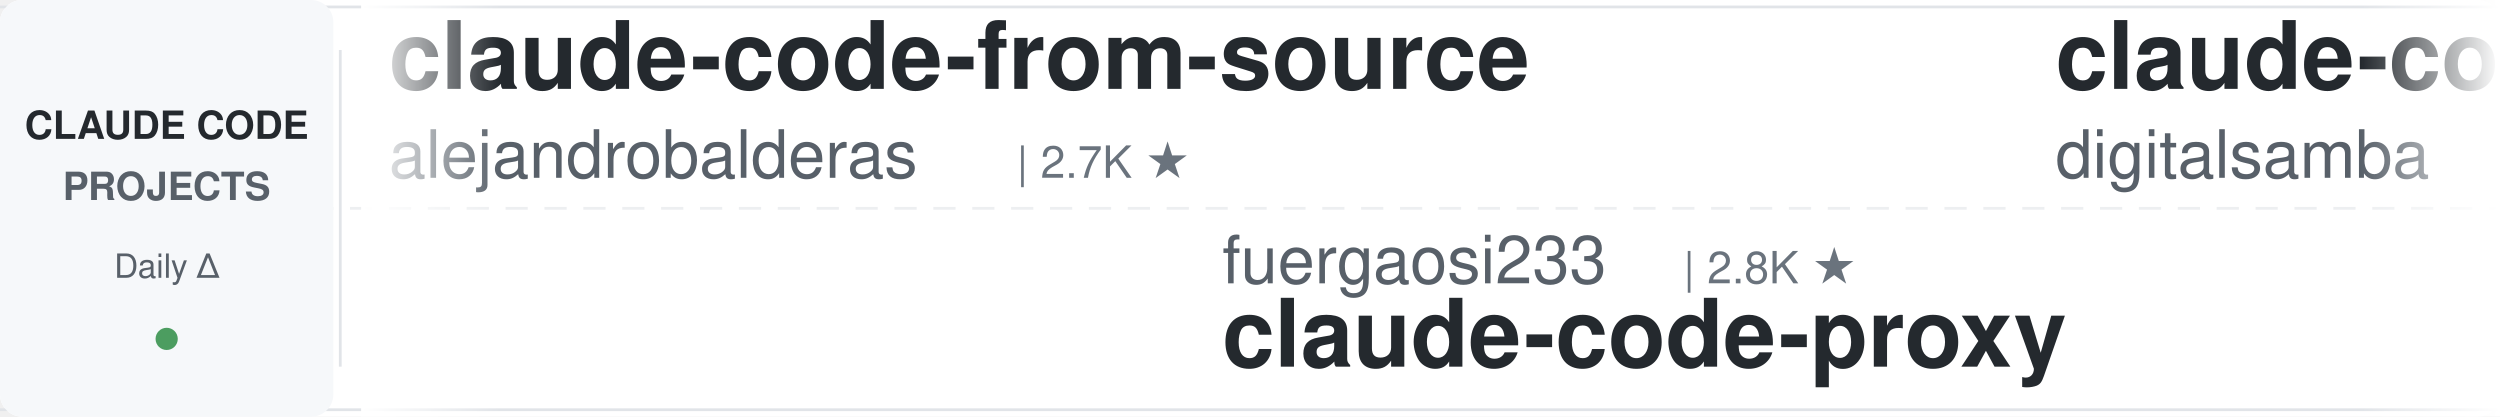
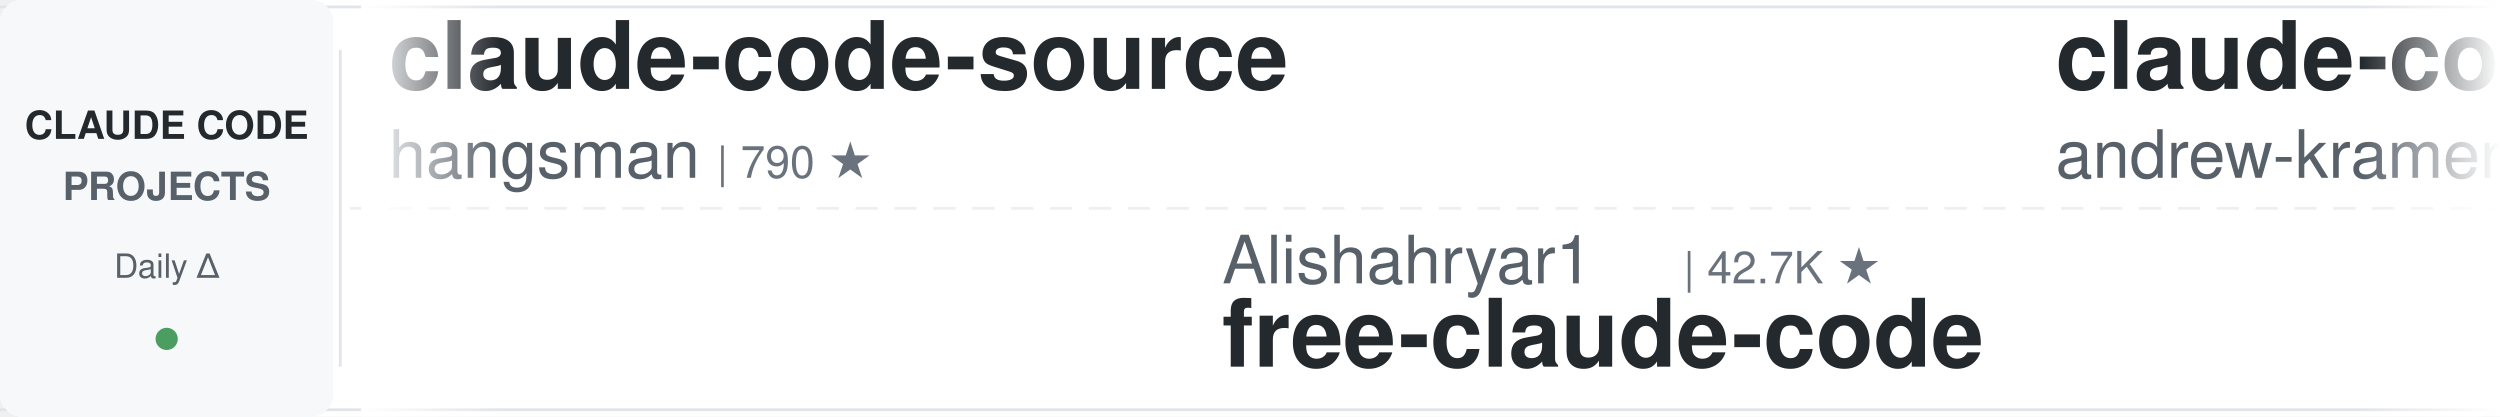
<svg xmlns="http://www.w3.org/2000/svg" width="900" height="150">
  <defs>
    <linearGradient id="leftFade" x1="0%" y1="0%" x2="100%" y2="0%">
      <stop offset="0%" style="stop-color:#ffffff;stop-opacity:1" />
      <stop offset="100%" style="stop-color:#ffffff;stop-opacity:0" />
    </linearGradient>
    <linearGradient id="rightFade" x1="0%" y1="0%" x2="100%" y2="0%">
      <stop offset="0%" style="stop-color:#ffffff;stop-opacity:0" />
      <stop offset="100%" style="stop-color:#ffffff;stop-opacity:1" />
    </linearGradient>
  </defs>
  <rect width="900" height="150" fill="#ffffff" rx="8" />
  <rect x="0" y="2" width="900" height="1" fill="#e1e4e8" />
  <rect x="0" y="147" width="900" height="1" fill="#e1e4e8" />
  <line x1="0" y1="75" x2="900" y2="75" stroke="#e1e4e8" stroke-width="1" stroke-dasharray="8 6" opacity="0.6" />
  <rect x="0" y="0" width="120" height="150" fill="#f6f8fa" rx="8" />
  <text x="60" y="50" font-family="-apple-system, BlinkMacSystemFont, 'Segoe UI', Helvetica, Arial, sans-serif" font-size="14" font-weight="600" fill="#24292e" text-anchor="middle">CLAUDE CODE</text>
  <text x="60" y="72" font-family="-apple-system, BlinkMacSystemFont, 'Segoe UI', Helvetica, Arial, sans-serif" font-size="14" font-weight="600" fill="#586069" text-anchor="middle">PROJECTS</text>
  <text x="60" y="100" font-family="-apple-system, BlinkMacSystemFont, 'Segoe UI', Helvetica, Arial, sans-serif" font-size="12" font-weight="500" fill="#586069" text-anchor="middle">Daily Δ</text>
  <circle cx="60" cy="122" r="4" fill="#22863a" opacity="0.8" />
  <rect x="122" y="18" width="1" height="114" fill="#e1e4e8" />
  <clipPath id="tickerClip">
    <rect x="130" y="0" width="770" height="150" />
  </clipPath>
  <g clip-path="url(#tickerClip)">
    <g id="tickerItems">
      <animateTransform attributeName="transform" attributeType="XML" type="translate" from="0 0" to="-3000 0" dur="54s" repeatCount="indefinite" />
      <g transform="translate(0, 0)">
-         <text x="140" y="32" font-family="-apple-system, BlinkMacSystemFont, 'Segoe UI', Helvetica, Arial, sans-serif" font-size="34" font-weight="600" fill="#24292e">claude-code-from-source</text>
-         <text x="140" y="64" font-family="-apple-system, BlinkMacSystemFont, 'Segoe UI', Helvetica, Arial, sans-serif" font-size="24" font-weight="400" fill="#586069">alejandrobalderas</text>
-         <text x="366" y="64" font-family="-apple-system, BlinkMacSystemFont, 'Segoe UI', Helvetica, Arial, sans-serif" font-size="16" font-weight="500" fill="#6a737d">| 2.7K ★</text>
+         <text x="140" y="32" font-family="-apple-system, BlinkMacSystemFont, 'Segoe UI', Helvetica, Arial, sans-serif" font-size="34" font-weight="600" fill="#24292e">claude-code-source</text>
+         <text x="140" y="64" font-family="-apple-system, BlinkMacSystemFont, 'Segoe UI', Helvetica, Arial, sans-serif" font-size="24" font-weight="400" fill="#586069">hangsman</text>
+         <text x="258" y="64" font-family="-apple-system, BlinkMacSystemFont, 'Segoe UI', Helvetica, Arial, sans-serif" font-size="16" font-weight="500" fill="#6a737d">| 790 ★</text>
      </g>
      <g transform="translate(300, 0)">
-         <text x="140" y="102" font-family="-apple-system, BlinkMacSystemFont, 'Segoe UI', Helvetica, Arial, sans-serif" font-size="24" font-weight="400" fill="#586069">fuergaosi233</text>
-         <text x="306" y="102" font-family="-apple-system, BlinkMacSystemFont, 'Segoe UI', Helvetica, Arial, sans-serif" font-size="16" font-weight="500" fill="#6a737d">| 2.8K ★</text>
-         <text x="140" y="132" font-family="-apple-system, BlinkMacSystemFont, 'Segoe UI', Helvetica, Arial, sans-serif" font-size="34" font-weight="600" fill="#24292e">claude-code-proxy</text>
+         <text x="140" y="102" font-family="-apple-system, BlinkMacSystemFont, 'Segoe UI', Helvetica, Arial, sans-serif" font-size="24" font-weight="400" fill="#586069">Alishahryar1</text>
+         <text x="306" y="102" font-family="-apple-system, BlinkMacSystemFont, 'Segoe UI', Helvetica, Arial, sans-serif" font-size="16" font-weight="500" fill="#6a737d">| 42.7K ★</text>
+         <text x="140" y="132" font-family="-apple-system, BlinkMacSystemFont, 'Segoe UI', Helvetica, Arial, sans-serif" font-size="34" font-weight="600" fill="#24292e">free-claude-code</text>
      </g>
      <g transform="translate(600, 0)">
-         <text x="140" y="32" font-family="-apple-system, BlinkMacSystemFont, 'Segoe UI', Helvetica, Arial, sans-serif" font-size="34" font-weight="600" fill="#24292e">claude-code-video-toolki...</text>
-         <text x="140" y="64" font-family="-apple-system, BlinkMacSystemFont, 'Segoe UI', Helvetica, Arial, sans-serif" font-size="24" font-weight="400" fill="#586069">digitalsamba</text>
-         <text x="306" y="64" font-family="-apple-system, BlinkMacSystemFont, 'Segoe UI', Helvetica, Arial, sans-serif" font-size="16" font-weight="500" fill="#6a737d">| 1.9K ★</text>
+         <text x="140" y="32" font-family="-apple-system, BlinkMacSystemFont, 'Segoe UI', Helvetica, Arial, sans-serif" font-size="34" font-weight="600" fill="#24292e">claude-code-source-build</text>
+         <text x="140" y="64" font-family="-apple-system, BlinkMacSystemFont, 'Segoe UI', Helvetica, Arial, sans-serif" font-size="24" font-weight="400" fill="#586069">andrew-kramer-inno</text>
+         <text x="378" y="64" font-family="-apple-system, BlinkMacSystemFont, 'Segoe UI', Helvetica, Arial, sans-serif" font-size="16" font-weight="500" fill="#6a737d">| 595 ★</text>
      </g>
      <g transform="translate(900, 0)">
-         <text x="140" y="102" font-family="-apple-system, BlinkMacSystemFont, 'Segoe UI', Helvetica, Arial, sans-serif" font-size="24" font-weight="400" fill="#586069">ykdojo</text>
-         <text x="234" y="102" font-family="-apple-system, BlinkMacSystemFont, 'Segoe UI', Helvetica, Arial, sans-serif" font-size="16" font-weight="500" fill="#6a737d">| 9.5K ★</text>
-         <text x="140" y="132" font-family="-apple-system, BlinkMacSystemFont, 'Segoe UI', Helvetica, Arial, sans-serif" font-size="34" font-weight="600" fill="#24292e">claude-code-tips</text>
+         <text x="140" y="102" font-family="-apple-system, BlinkMacSystemFont, 'Segoe UI', Helvetica, Arial, sans-serif" font-size="24" font-weight="400" fill="#586069">musistudio</text>
+         <text x="282" y="102" font-family="-apple-system, BlinkMacSystemFont, 'Segoe UI', Helvetica, Arial, sans-serif" font-size="16" font-weight="500" fill="#6a737d">| 36.2K ★</text>
+         <text x="140" y="132" font-family="-apple-system, BlinkMacSystemFont, 'Segoe UI', Helvetica, Arial, sans-serif" font-size="34" font-weight="600" fill="#24292e">claude-code-router</text>
      </g>
      <g transform="translate(1200, 0)">
-         <text x="140" y="32" font-family="-apple-system, BlinkMacSystemFont, 'Segoe UI', Helvetica, Arial, sans-serif" font-size="34" font-weight="600" fill="#24292e">claude-code-rev</text>
-         <text x="140" y="64" font-family="-apple-system, BlinkMacSystemFont, 'Segoe UI', Helvetica, Arial, sans-serif" font-size="24" font-weight="400" fill="#586069">oboard</text>
-         <text x="234" y="64" font-family="-apple-system, BlinkMacSystemFont, 'Segoe UI', Helvetica, Arial, sans-serif" font-size="16" font-weight="500" fill="#6a737d">| 3.3K ★</text>
+         <text x="140" y="32" font-family="-apple-system, BlinkMacSystemFont, 'Segoe UI', Helvetica, Arial, sans-serif" font-size="34" font-weight="600" fill="#24292e">system_prompts_leaks</text>
+         <text x="140" y="64" font-family="-apple-system, BlinkMacSystemFont, 'Segoe UI', Helvetica, Arial, sans-serif" font-size="24" font-weight="400" fill="#586069">asgeirtj</text>
+         <text x="258" y="64" font-family="-apple-system, BlinkMacSystemFont, 'Segoe UI', Helvetica, Arial, sans-serif" font-size="16" font-weight="500" fill="#6a737d">| 61.1K ★</text>
      </g>
      <g transform="translate(1500, 0)">
-         <text x="140" y="102" font-family="-apple-system, BlinkMacSystemFont, 'Segoe UI', Helvetica, Arial, sans-serif" font-size="24" font-weight="400" fill="#586069">lintsinghua</text>
-         <text x="294" y="102" font-family="-apple-system, BlinkMacSystemFont, 'Segoe UI', Helvetica, Arial, sans-serif" font-size="16" font-weight="500" fill="#6a737d">| 4.0K ★</text>
-         <text x="140" y="132" font-family="-apple-system, BlinkMacSystemFont, 'Segoe UI', Helvetica, Arial, sans-serif" font-size="34" font-weight="600" fill="#24292e">claude-code-book</text>
+         <text x="140" y="102" font-family="-apple-system, BlinkMacSystemFont, 'Segoe UI', Helvetica, Arial, sans-serif" font-size="24" font-weight="400" fill="#586069">edmund-io</text>
+         <text x="270" y="102" font-family="-apple-system, BlinkMacSystemFont, 'Segoe UI', Helvetica, Arial, sans-serif" font-size="16" font-weight="500" fill="#6a737d">| 1.5K ★</text>
+         <text x="140" y="132" font-family="-apple-system, BlinkMacSystemFont, 'Segoe UI', Helvetica, Arial, sans-serif" font-size="34" font-weight="600" fill="#24292e">edmunds-claude-code</text>
      </g>
      <g transform="translate(1800, 0)">
-         <text x="140" y="32" font-family="-apple-system, BlinkMacSystemFont, 'Segoe UI', Helvetica, Arial, sans-serif" font-size="34" font-weight="600" fill="#24292e">claude-code-tudou</text>
-         <text x="140" y="64" font-family="-apple-system, BlinkMacSystemFont, 'Segoe UI', Helvetica, Arial, sans-serif" font-size="24" font-weight="400" fill="#586069">AICoderTudou</text>
-         <text x="306" y="64" font-family="-apple-system, BlinkMacSystemFont, 'Segoe UI', Helvetica, Arial, sans-serif" font-size="16" font-weight="500" fill="#6a737d">| 497 ★</text>
+         <text x="140" y="32" font-family="-apple-system, BlinkMacSystemFont, 'Segoe UI', Helvetica, Arial, sans-serif" font-size="34" font-weight="600" fill="#24292e">andrej-karpathy-skills</text>
+         <text x="140" y="64" font-family="-apple-system, BlinkMacSystemFont, 'Segoe UI', Helvetica, Arial, sans-serif" font-size="24" font-weight="400" fill="#586069">multica-ai</text>
+         <text x="282" y="64" font-family="-apple-system, BlinkMacSystemFont, 'Segoe UI', Helvetica, Arial, sans-serif" font-size="16" font-weight="500" fill="#6a737d">| 197.0K ★</text>
      </g>
      <g transform="translate(2100, 0)">
-         <text x="140" y="102" font-family="-apple-system, BlinkMacSystemFont, 'Segoe UI', Helvetica, Arial, sans-serif" font-size="24" font-weight="400" fill="#586069">darcyegb</text>
-         <text x="258" y="102" font-family="-apple-system, BlinkMacSystemFont, 'Segoe UI', Helvetica, Arial, sans-serif" font-size="16" font-weight="500" fill="#6a737d">| 750 ★</text>
-         <text x="140" y="132" font-family="-apple-system, BlinkMacSystemFont, 'Segoe UI', Helvetica, Arial, sans-serif" font-size="34" font-weight="600" fill="#24292e">ClaudeCodeAgents</text>
+         <text x="140" y="102" font-family="-apple-system, BlinkMacSystemFont, 'Segoe UI', Helvetica, Arial, sans-serif" font-size="24" font-weight="400" fill="#586069">alejandrobalderas</text>
+         <text x="366" y="102" font-family="-apple-system, BlinkMacSystemFont, 'Segoe UI', Helvetica, Arial, sans-serif" font-size="16" font-weight="500" fill="#6a737d">| 2.7K ★</text>
+         <text x="140" y="132" font-family="-apple-system, BlinkMacSystemFont, 'Segoe UI', Helvetica, Arial, sans-serif" font-size="34" font-weight="600" fill="#24292e">claude-code-from-source</text>
      </g>
      <g transform="translate(2400, 0)">
-         <text x="140" y="32" font-family="-apple-system, BlinkMacSystemFont, 'Segoe UI', Helvetica, Arial, sans-serif" font-size="34" font-weight="600" fill="#24292e">awesome-claude-code-tool...</text>
-         <text x="140" y="64" font-family="-apple-system, BlinkMacSystemFont, 'Segoe UI', Helvetica, Arial, sans-serif" font-size="24" font-weight="400" fill="#586069">rohitg00</text>
-         <text x="258" y="64" font-family="-apple-system, BlinkMacSystemFont, 'Segoe UI', Helvetica, Arial, sans-serif" font-size="16" font-weight="500" fill="#6a737d">| 2.4K ★</text>
+         <text x="140" y="32" font-family="-apple-system, BlinkMacSystemFont, 'Segoe UI', Helvetica, Arial, sans-serif" font-size="34" font-weight="600" fill="#24292e">claude-code-harness</text>
+         <text x="140" y="64" font-family="-apple-system, BlinkMacSystemFont, 'Segoe UI', Helvetica, Arial, sans-serif" font-size="24" font-weight="400" fill="#586069">Chachamaru127</text>
+         <text x="318" y="64" font-family="-apple-system, BlinkMacSystemFont, 'Segoe UI', Helvetica, Arial, sans-serif" font-size="16" font-weight="500" fill="#6a737d">| 3.0K ★</text>
      </g>
      <g transform="translate(2700, 0)">
-         <text x="140" y="102" font-family="-apple-system, BlinkMacSystemFont, 'Segoe UI', Helvetica, Arial, sans-serif" font-size="24" font-weight="400" fill="#586069">krusemediallc</text>
-         <text x="318" y="102" font-family="-apple-system, BlinkMacSystemFont, 'Segoe UI', Helvetica, Arial, sans-serif" font-size="16" font-weight="500" fill="#6a737d">| 1.1K ★</text>
-         <text x="140" y="132" font-family="-apple-system, BlinkMacSystemFont, 'Segoe UI', Helvetica, Arial, sans-serif" font-size="34" font-weight="600" fill="#24292e">arcads-claude-code</text>
+         <text x="140" y="102" font-family="-apple-system, BlinkMacSystemFont, 'Segoe UI', Helvetica, Arial, sans-serif" font-size="24" font-weight="400" fill="#586069">disler</text>
+         <text x="234" y="102" font-family="-apple-system, BlinkMacSystemFont, 'Segoe UI', Helvetica, Arial, sans-serif" font-size="16" font-weight="500" fill="#6a737d">| 3.9K ★</text>
+         <text x="140" y="132" font-family="-apple-system, BlinkMacSystemFont, 'Segoe UI', Helvetica, Arial, sans-serif" font-size="34" font-weight="600" fill="#24292e">claude-code-hooks-master...</text>
      </g>
      <g transform="translate(3000, 0)">
-         <text x="140" y="32" font-family="-apple-system, BlinkMacSystemFont, 'Segoe UI', Helvetica, Arial, sans-serif" font-size="34" font-weight="600" fill="#24292e">claude-code-from-source</text>
-         <text x="140" y="64" font-family="-apple-system, BlinkMacSystemFont, 'Segoe UI', Helvetica, Arial, sans-serif" font-size="24" font-weight="400" fill="#586069">alejandrobalderas</text>
-         <text x="366" y="64" font-family="-apple-system, BlinkMacSystemFont, 'Segoe UI', Helvetica, Arial, sans-serif" font-size="16" font-weight="500" fill="#6a737d">| 2.7K ★</text>
+         <text x="140" y="32" font-family="-apple-system, BlinkMacSystemFont, 'Segoe UI', Helvetica, Arial, sans-serif" font-size="34" font-weight="600" fill="#24292e">claude-code-source</text>
+         <text x="140" y="64" font-family="-apple-system, BlinkMacSystemFont, 'Segoe UI', Helvetica, Arial, sans-serif" font-size="24" font-weight="400" fill="#586069">hangsman</text>
+         <text x="258" y="64" font-family="-apple-system, BlinkMacSystemFont, 'Segoe UI', Helvetica, Arial, sans-serif" font-size="16" font-weight="500" fill="#6a737d">| 790 ★</text>
      </g>
      <g transform="translate(3300, 0)">
-         <text x="140" y="102" font-family="-apple-system, BlinkMacSystemFont, 'Segoe UI', Helvetica, Arial, sans-serif" font-size="24" font-weight="400" fill="#586069">fuergaosi233</text>
-         <text x="306" y="102" font-family="-apple-system, BlinkMacSystemFont, 'Segoe UI', Helvetica, Arial, sans-serif" font-size="16" font-weight="500" fill="#6a737d">| 2.8K ★</text>
-         <text x="140" y="132" font-family="-apple-system, BlinkMacSystemFont, 'Segoe UI', Helvetica, Arial, sans-serif" font-size="34" font-weight="600" fill="#24292e">claude-code-proxy</text>
+         <text x="140" y="102" font-family="-apple-system, BlinkMacSystemFont, 'Segoe UI', Helvetica, Arial, sans-serif" font-size="24" font-weight="400" fill="#586069">Alishahryar1</text>
+         <text x="306" y="102" font-family="-apple-system, BlinkMacSystemFont, 'Segoe UI', Helvetica, Arial, sans-serif" font-size="16" font-weight="500" fill="#6a737d">| 42.7K ★</text>
+         <text x="140" y="132" font-family="-apple-system, BlinkMacSystemFont, 'Segoe UI', Helvetica, Arial, sans-serif" font-size="34" font-weight="600" fill="#24292e">free-claude-code</text>
      </g>
      <g transform="translate(3600, 0)">
-         <text x="140" y="32" font-family="-apple-system, BlinkMacSystemFont, 'Segoe UI', Helvetica, Arial, sans-serif" font-size="34" font-weight="600" fill="#24292e">claude-code-video-toolki...</text>
-         <text x="140" y="64" font-family="-apple-system, BlinkMacSystemFont, 'Segoe UI', Helvetica, Arial, sans-serif" font-size="24" font-weight="400" fill="#586069">digitalsamba</text>
-         <text x="306" y="64" font-family="-apple-system, BlinkMacSystemFont, 'Segoe UI', Helvetica, Arial, sans-serif" font-size="16" font-weight="500" fill="#6a737d">| 1.9K ★</text>
+         <text x="140" y="32" font-family="-apple-system, BlinkMacSystemFont, 'Segoe UI', Helvetica, Arial, sans-serif" font-size="34" font-weight="600" fill="#24292e">claude-code-source-build</text>
+         <text x="140" y="64" font-family="-apple-system, BlinkMacSystemFont, 'Segoe UI', Helvetica, Arial, sans-serif" font-size="24" font-weight="400" fill="#586069">andrew-kramer-inno</text>
+         <text x="378" y="64" font-family="-apple-system, BlinkMacSystemFont, 'Segoe UI', Helvetica, Arial, sans-serif" font-size="16" font-weight="500" fill="#6a737d">| 595 ★</text>
      </g>
      <g transform="translate(3900, 0)">
-         <text x="140" y="102" font-family="-apple-system, BlinkMacSystemFont, 'Segoe UI', Helvetica, Arial, sans-serif" font-size="24" font-weight="400" fill="#586069">ykdojo</text>
-         <text x="234" y="102" font-family="-apple-system, BlinkMacSystemFont, 'Segoe UI', Helvetica, Arial, sans-serif" font-size="16" font-weight="500" fill="#6a737d">| 9.5K ★</text>
-         <text x="140" y="132" font-family="-apple-system, BlinkMacSystemFont, 'Segoe UI', Helvetica, Arial, sans-serif" font-size="34" font-weight="600" fill="#24292e">claude-code-tips</text>
+         <text x="140" y="102" font-family="-apple-system, BlinkMacSystemFont, 'Segoe UI', Helvetica, Arial, sans-serif" font-size="24" font-weight="400" fill="#586069">musistudio</text>
+         <text x="282" y="102" font-family="-apple-system, BlinkMacSystemFont, 'Segoe UI', Helvetica, Arial, sans-serif" font-size="16" font-weight="500" fill="#6a737d">| 36.2K ★</text>
+         <text x="140" y="132" font-family="-apple-system, BlinkMacSystemFont, 'Segoe UI', Helvetica, Arial, sans-serif" font-size="34" font-weight="600" fill="#24292e">claude-code-router</text>
      </g>
    </g>
  </g>
  <rect x="130" y="0" width="50" height="150" fill="url(#leftFade)" />
  <rect x="850" y="0" width="50" height="150" fill="url(#rightFade)" />
</svg>
